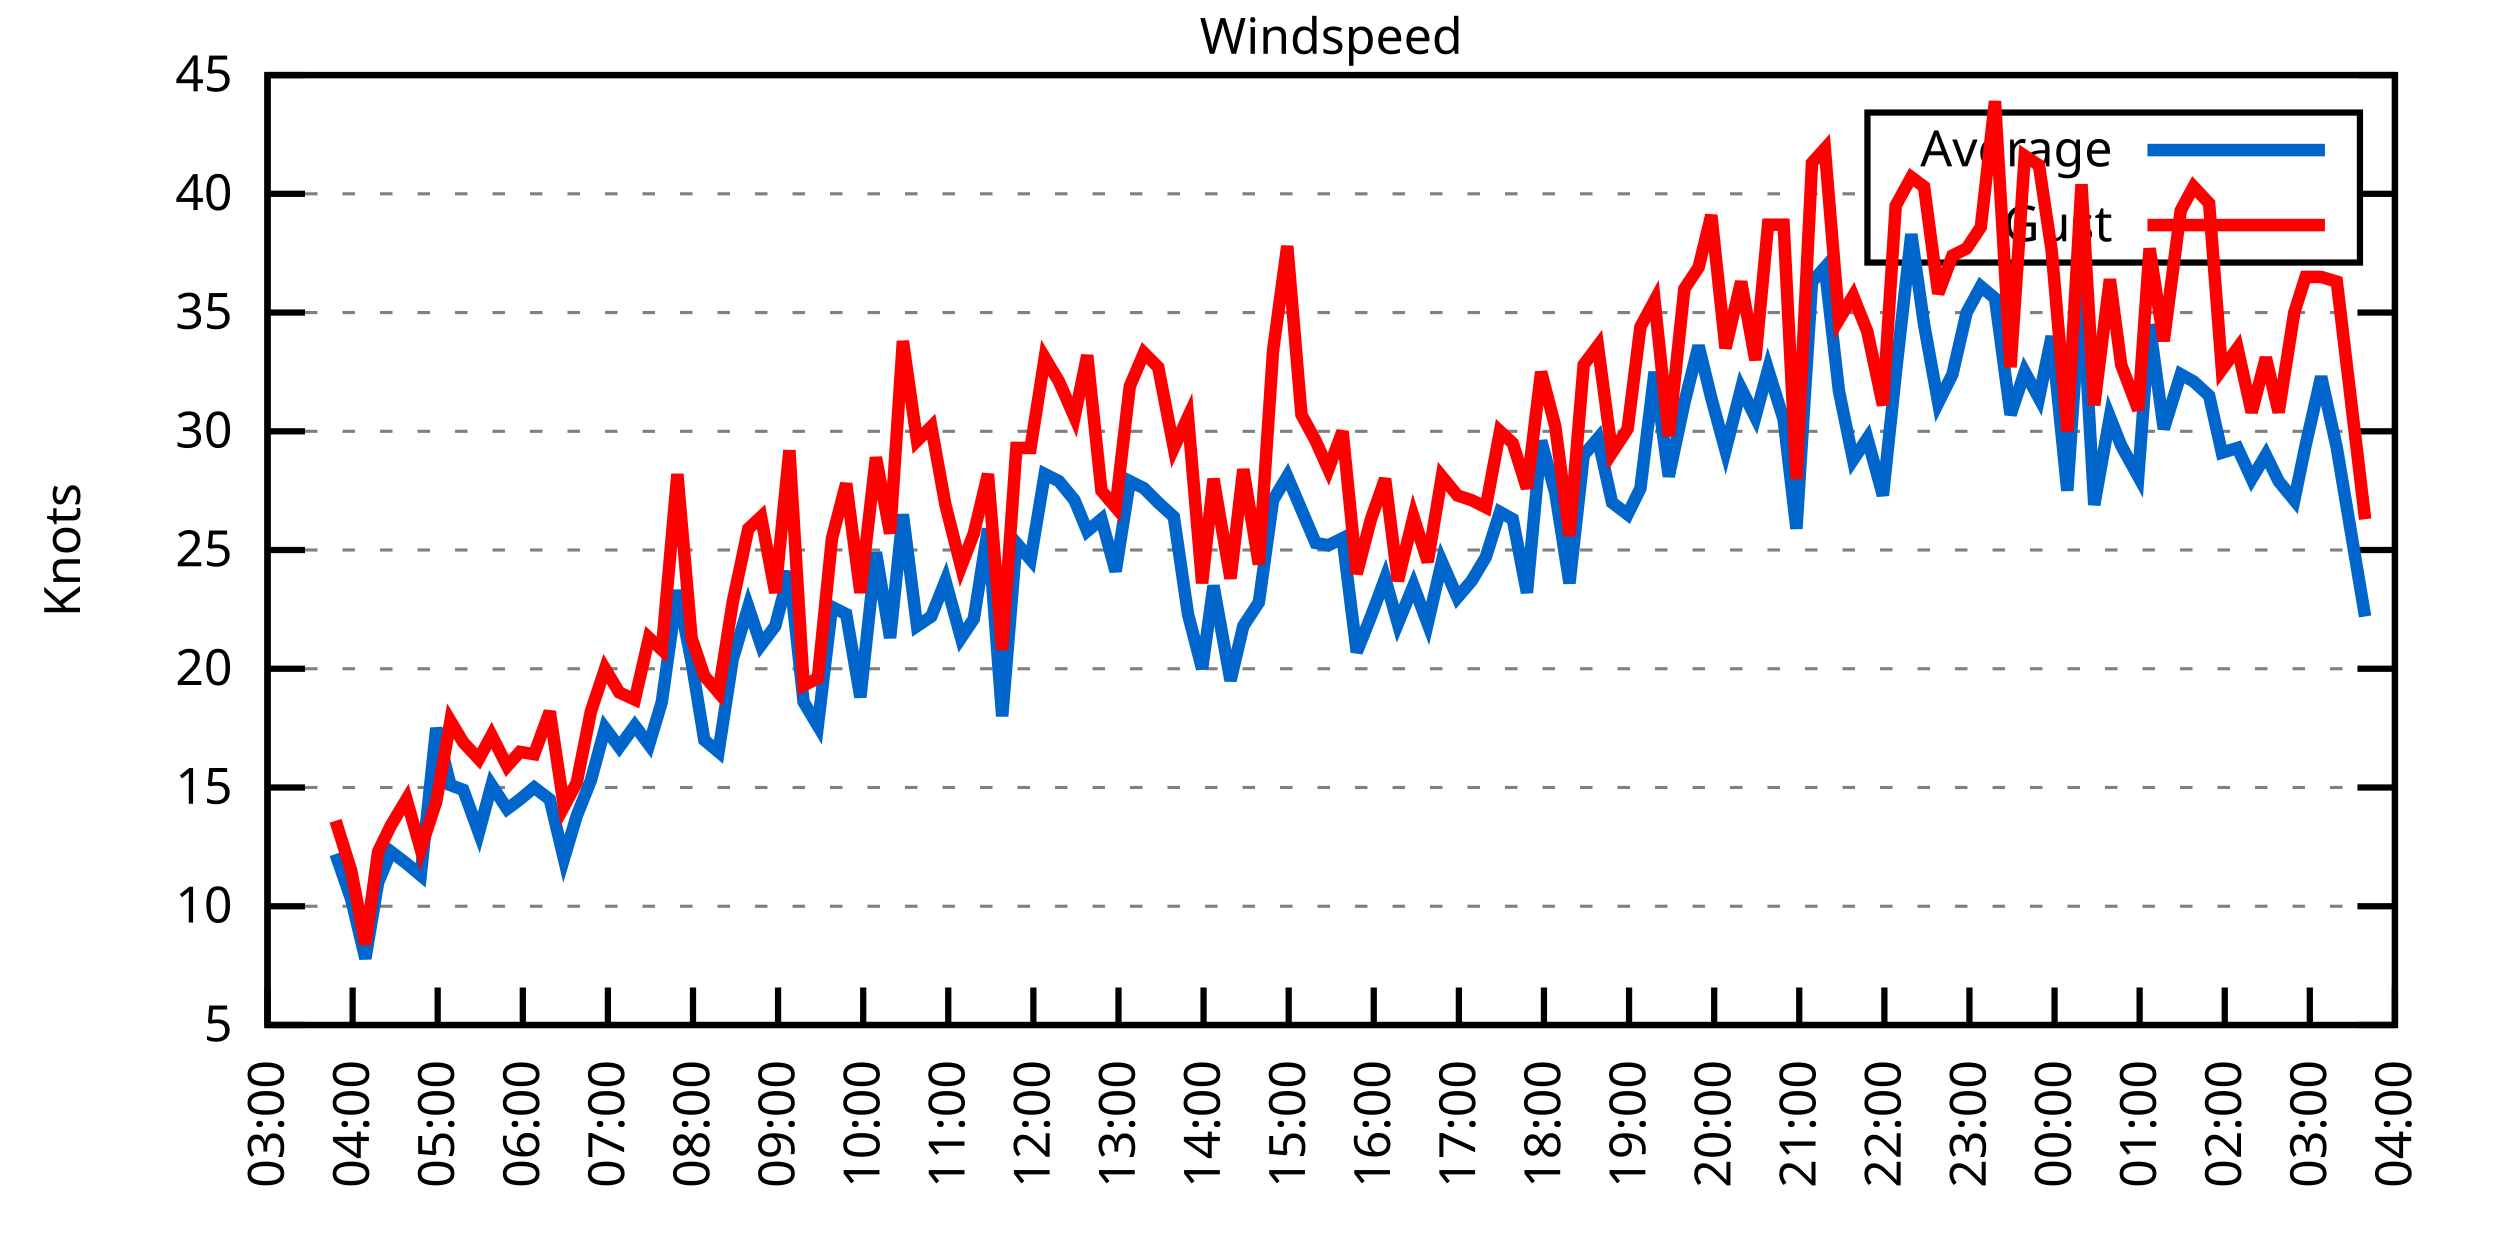
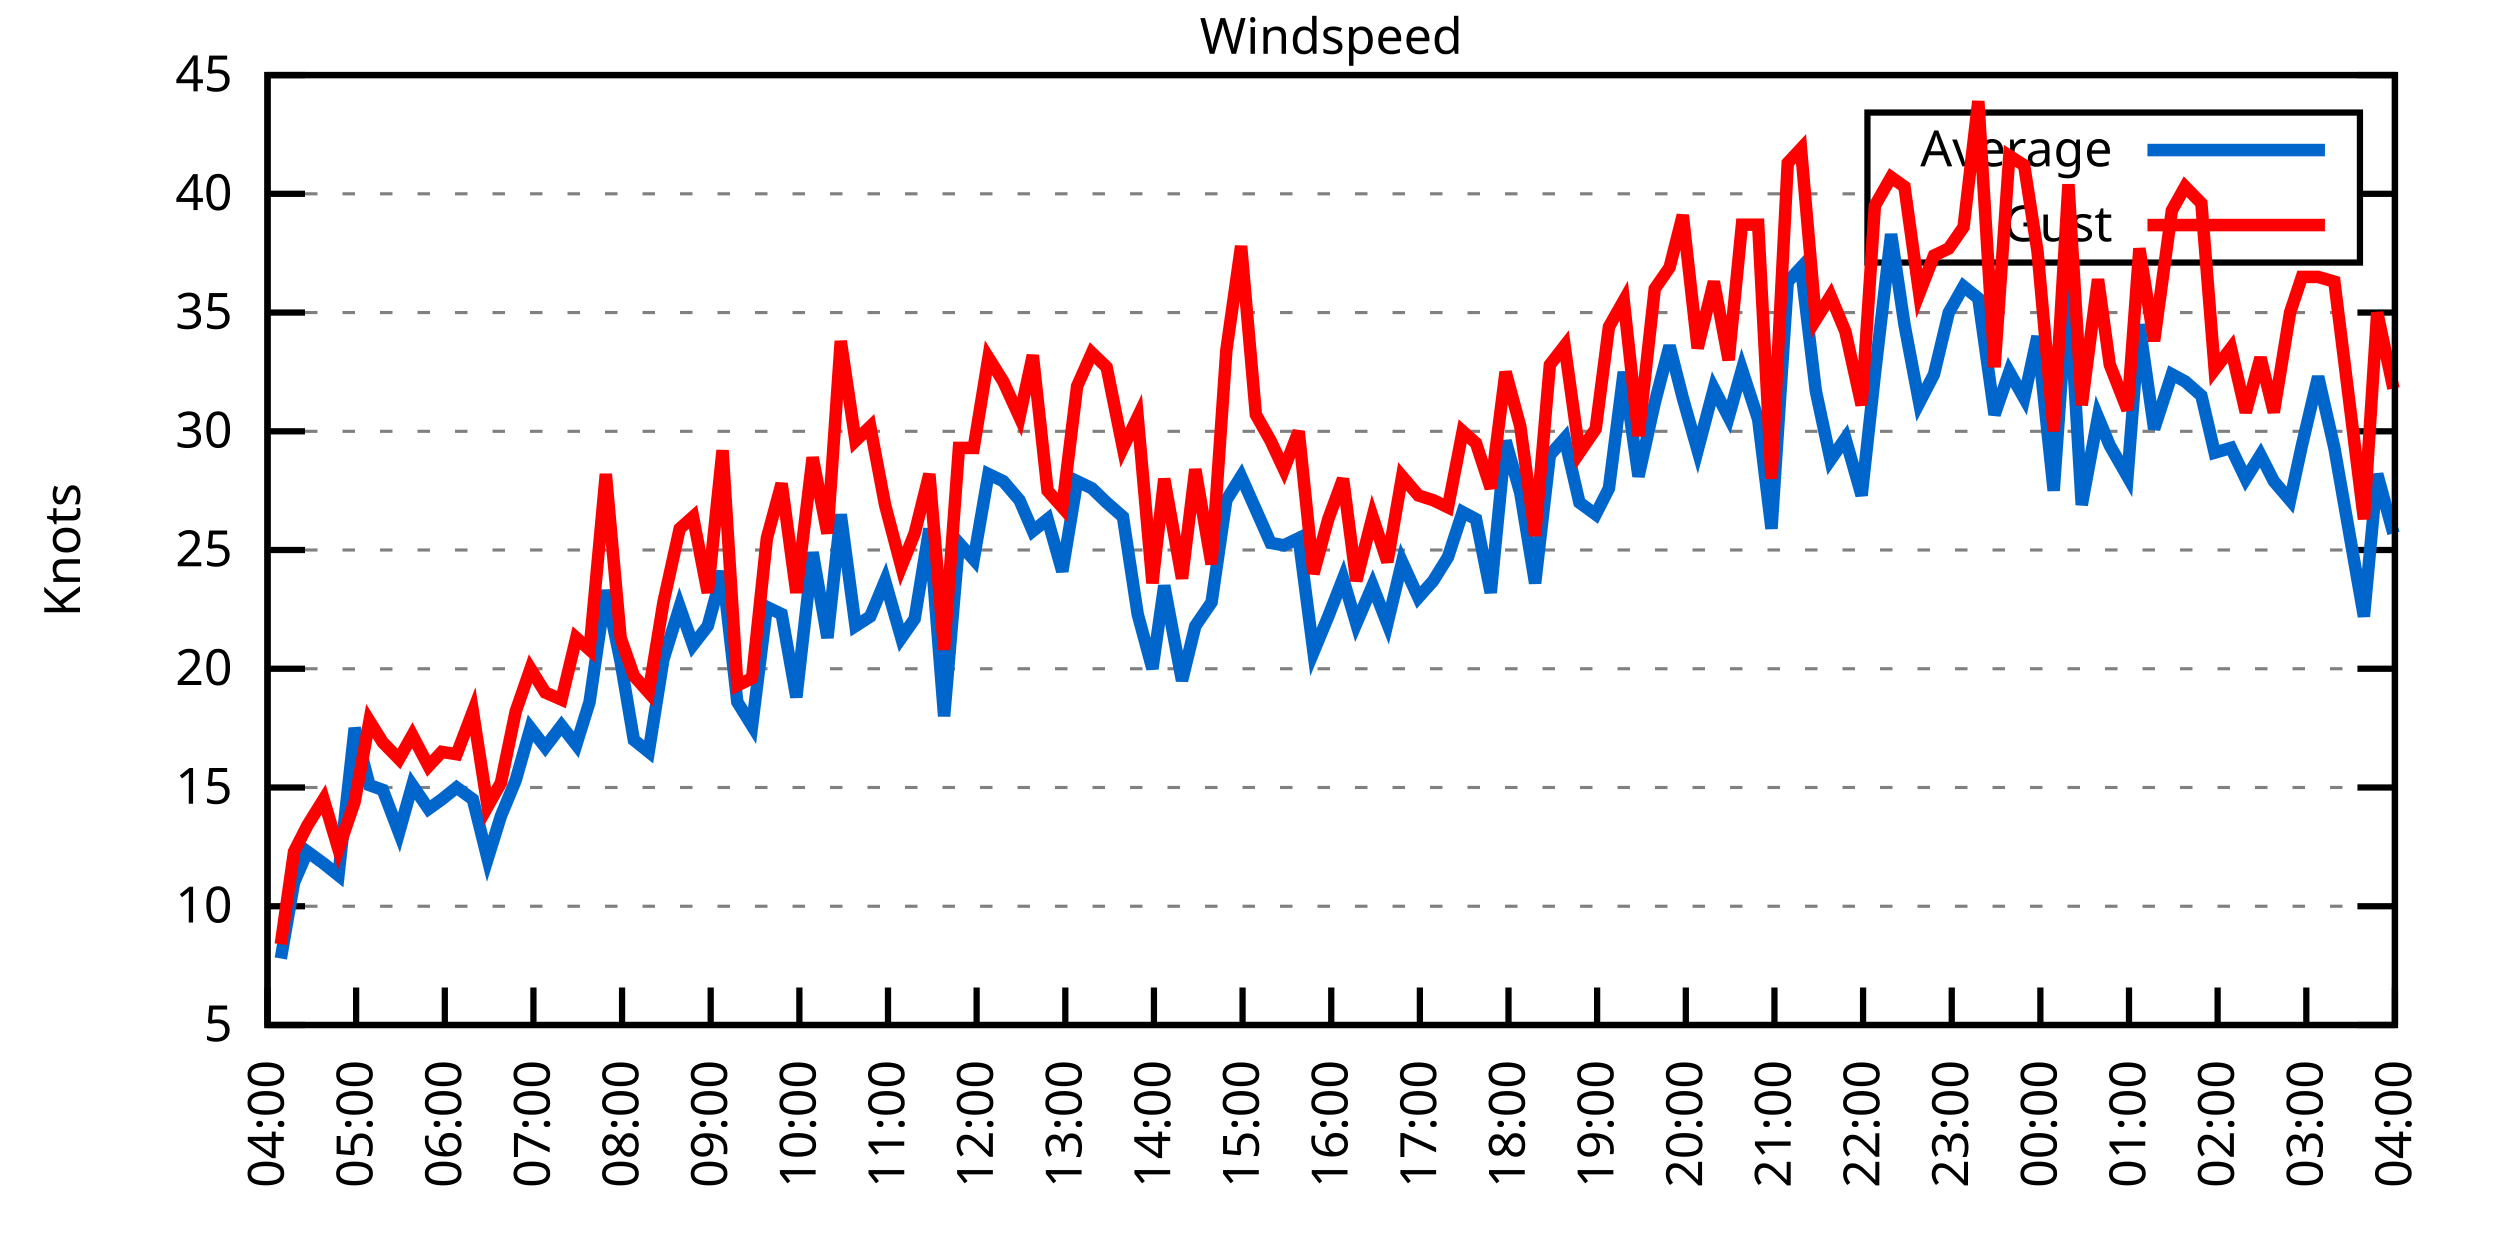
<svg xmlns="http://www.w3.org/2000/svg" xmlns:xlink="http://www.w3.org/1999/xlink" width="400" height="200" viewBox="0 0 400 200">
  <g id="gnuplot_canvas">
    <rect x="0" y="0" width="400" height="200" fill="none" />
    <defs>
      <circle id="gpDot" r="0.5" stroke-width="0.5" stroke="currentColor" />
      <path id="gpPt0" stroke-width="0.333" stroke="currentColor" d="M-1,0 h2 M0,-1 v2" />
      <path id="gpPt1" stroke-width="0.333" stroke="currentColor" d="M-1,-1 L1,1 M1,-1 L-1,1" />
      <path id="gpPt2" stroke-width="0.333" stroke="currentColor" d="M-1,0 L1,0 M0,-1 L0,1 M-1,-1 L1,1 M-1,1 L1,-1" />
      <rect id="gpPt3" stroke-width="0.333" stroke="currentColor" x="-1" y="-1" width="2" height="2" />
      <rect id="gpPt4" stroke-width="0.333" stroke="currentColor" fill="currentColor" x="-1" y="-1" width="2" height="2" />
      <circle id="gpPt5" stroke-width="0.333" stroke="currentColor" cx="0" cy="0" r="1" />
      <use xlink:href="#gpPt5" id="gpPt6" fill="currentColor" stroke="none" />
      <path id="gpPt7" stroke-width="0.333" stroke="currentColor" d="M0,-1.33 L-1.33,0.67 L1.33,0.67 z" />
      <use xlink:href="#gpPt7" id="gpPt8" fill="currentColor" stroke="none" />
      <use xlink:href="#gpPt7" id="gpPt9" stroke="currentColor" transform="rotate(180)" />
      <use xlink:href="#gpPt9" id="gpPt10" fill="currentColor" stroke="none" />
      <use xlink:href="#gpPt3" id="gpPt11" stroke="currentColor" transform="rotate(45)" />
      <use xlink:href="#gpPt11" id="gpPt12" fill="currentColor" stroke="none" />
      <path id="gpPt13" stroke-width="0.333" stroke="currentColor" d="M0,1.330 L1.265,0.411 L0.782,-1.067 L-0.782,-1.076 L-1.265,0.411 z" />
      <use xlink:href="#gpPt13" id="gpPt14" fill="currentColor" stroke="none" />
      <filter id="textbox" filterUnits="objectBoundingBox" x="0" y="0" height="1" width="1">
        <feFlood flood-color="white" flood-opacity="1" result="bgnd" />
        <feComposite in="SourceGraphic" in2="bgnd" operator="atop" />
      </filter>
      <filter id="greybox" filterUnits="objectBoundingBox" x="0" y="0" height="1" width="1">
        <feFlood flood-color="lightgrey" flood-opacity="1" result="grey" />
        <feComposite in="SourceGraphic" in2="grey" operator="atop" />
      </filter>
    </defs>
    <g fill="none" color="white" stroke="currentColor" stroke-width="1.00" stroke-linecap="butt" stroke-linejoin="miter">
</g>
    <g fill="none" color="black" stroke="currentColor" stroke-width="1.00" stroke-linecap="butt" stroke-linejoin="miter">
      <g stroke="none" shape-rendering="crispEdges">
        <polygon fill="rgb(255, 255, 255)" points="42.80,164.00 383.18,164.00 383.18,12.02 42.80,12.02 " />
      </g>
    </g>
    <g fill="none" color="black" stroke="currentColor" stroke-width="1.00" stroke-linecap="butt" stroke-linejoin="miter">
</g>
    <g fill="none" color="black" stroke="black" stroke-width="0.50" stroke-linecap="butt" stroke-linejoin="miter">
</g>
    <g fill="none" color="gray" stroke="currentColor" stroke-width="0.50" stroke-linecap="butt" stroke-linejoin="miter">
      <path stroke="gray" stroke-dasharray="2,4" class="gridline" d="M42.80,164.00 L383.19,164.00  " />
    </g>
    <g fill="none" color="gray" stroke="gray" stroke-width="1.00" stroke-linecap="butt" stroke-linejoin="miter">
</g>
    <g fill="none" color="black" stroke="currentColor" stroke-width="1.00" stroke-linecap="butt" stroke-linejoin="miter">
      <path stroke="black" d="M42.80,164.00 L48.80,164.00 M383.19,164.00 L377.19,164.00  " />
      <g transform="translate(37.20,166.60)" stroke="none" fill="black" font-family="Sans" font-size="8.00" text-anchor="end">
        <text>
          <tspan font-family="Sans"> 5</tspan>
        </text>
      </g>
    </g>
    <g fill="none" color="black" stroke="currentColor" stroke-width="1.00" stroke-linecap="butt" stroke-linejoin="miter">
</g>
    <g fill="none" color="black" stroke="black" stroke-width="0.50" stroke-linecap="butt" stroke-linejoin="miter">
</g>
    <g fill="none" color="gray" stroke="currentColor" stroke-width="0.50" stroke-linecap="butt" stroke-linejoin="miter">
      <path stroke="gray" stroke-dasharray="2,4" class="gridline" d="M42.80,145.00 L383.19,145.00  " />
    </g>
    <g fill="none" color="gray" stroke="gray" stroke-width="1.00" stroke-linecap="butt" stroke-linejoin="miter">
</g>
    <g fill="none" color="black" stroke="currentColor" stroke-width="1.00" stroke-linecap="butt" stroke-linejoin="miter">
      <path stroke="black" d="M42.80,145.00 L48.80,145.00 M383.19,145.00 L377.19,145.00  " />
      <g transform="translate(37.20,147.60)" stroke="none" fill="black" font-family="Sans" font-size="8.00" text-anchor="end">
        <text>
          <tspan font-family="Sans"> 10</tspan>
        </text>
      </g>
    </g>
    <g fill="none" color="black" stroke="currentColor" stroke-width="1.00" stroke-linecap="butt" stroke-linejoin="miter">
</g>
    <g fill="none" color="black" stroke="black" stroke-width="0.50" stroke-linecap="butt" stroke-linejoin="miter">
</g>
    <g fill="none" color="gray" stroke="currentColor" stroke-width="0.50" stroke-linecap="butt" stroke-linejoin="miter">
      <path stroke="gray" stroke-dasharray="2,4" class="gridline" d="M42.80,126.00 L383.19,126.00  " />
    </g>
    <g fill="none" color="gray" stroke="gray" stroke-width="1.00" stroke-linecap="butt" stroke-linejoin="miter">
</g>
    <g fill="none" color="black" stroke="currentColor" stroke-width="1.00" stroke-linecap="butt" stroke-linejoin="miter">
      <path stroke="black" d="M42.80,126.00 L48.80,126.00 M383.19,126.00 L377.19,126.00  " />
      <g transform="translate(37.20,128.60)" stroke="none" fill="black" font-family="Sans" font-size="8.00" text-anchor="end">
        <text>
          <tspan font-family="Sans"> 15</tspan>
        </text>
      </g>
    </g>
    <g fill="none" color="black" stroke="currentColor" stroke-width="1.00" stroke-linecap="butt" stroke-linejoin="miter">
</g>
    <g fill="none" color="black" stroke="black" stroke-width="0.50" stroke-linecap="butt" stroke-linejoin="miter">
</g>
    <g fill="none" color="gray" stroke="currentColor" stroke-width="0.50" stroke-linecap="butt" stroke-linejoin="miter">
      <path stroke="gray" stroke-dasharray="2,4" class="gridline" d="M42.80,107.00 L383.19,107.00  " />
    </g>
    <g fill="none" color="gray" stroke="gray" stroke-width="1.00" stroke-linecap="butt" stroke-linejoin="miter">
</g>
    <g fill="none" color="black" stroke="currentColor" stroke-width="1.00" stroke-linecap="butt" stroke-linejoin="miter">
      <path stroke="black" d="M42.80,107.00 L48.80,107.00 M383.19,107.00 L377.19,107.00  " />
      <g transform="translate(37.20,109.60)" stroke="none" fill="black" font-family="Sans" font-size="8.00" text-anchor="end">
        <text>
          <tspan font-family="Sans"> 20</tspan>
        </text>
      </g>
    </g>
    <g fill="none" color="black" stroke="currentColor" stroke-width="1.00" stroke-linecap="butt" stroke-linejoin="miter">
</g>
    <g fill="none" color="black" stroke="black" stroke-width="0.50" stroke-linecap="butt" stroke-linejoin="miter">
</g>
    <g fill="none" color="gray" stroke="currentColor" stroke-width="0.50" stroke-linecap="butt" stroke-linejoin="miter">
      <path stroke="gray" stroke-dasharray="2,4" class="gridline" d="M42.80,88.00 L383.19,88.00  " />
    </g>
    <g fill="none" color="gray" stroke="gray" stroke-width="1.00" stroke-linecap="butt" stroke-linejoin="miter">
</g>
    <g fill="none" color="black" stroke="currentColor" stroke-width="1.00" stroke-linecap="butt" stroke-linejoin="miter">
      <path stroke="black" d="M42.80,88.00 L48.80,88.00 M383.19,88.00 L377.19,88.00  " />
      <g transform="translate(37.20,90.60)" stroke="none" fill="black" font-family="Sans" font-size="8.00" text-anchor="end">
        <text>
          <tspan font-family="Sans"> 25</tspan>
        </text>
      </g>
    </g>
    <g fill="none" color="black" stroke="currentColor" stroke-width="1.00" stroke-linecap="butt" stroke-linejoin="miter">
</g>
    <g fill="none" color="black" stroke="black" stroke-width="0.50" stroke-linecap="butt" stroke-linejoin="miter">
</g>
    <g fill="none" color="gray" stroke="currentColor" stroke-width="0.50" stroke-linecap="butt" stroke-linejoin="miter">
      <path stroke="gray" stroke-dasharray="2,4" class="gridline" d="M42.80,69.01 L383.19,69.01  " />
    </g>
    <g fill="none" color="gray" stroke="gray" stroke-width="1.00" stroke-linecap="butt" stroke-linejoin="miter">
</g>
    <g fill="none" color="black" stroke="currentColor" stroke-width="1.00" stroke-linecap="butt" stroke-linejoin="miter">
      <path stroke="black" d="M42.80,69.01 L48.80,69.01 M383.19,69.01 L377.19,69.01  " />
      <g transform="translate(37.20,71.61)" stroke="none" fill="black" font-family="Sans" font-size="8.00" text-anchor="end">
        <text>
          <tspan font-family="Sans"> 30</tspan>
        </text>
      </g>
    </g>
    <g fill="none" color="black" stroke="currentColor" stroke-width="1.00" stroke-linecap="butt" stroke-linejoin="miter">
</g>
    <g fill="none" color="black" stroke="black" stroke-width="0.50" stroke-linecap="butt" stroke-linejoin="miter">
</g>
    <g fill="none" color="gray" stroke="currentColor" stroke-width="0.50" stroke-linecap="butt" stroke-linejoin="miter">
      <path stroke="gray" stroke-dasharray="2,4" class="gridline" d="M42.80,50.01 L383.19,50.01  " />
    </g>
    <g fill="none" color="gray" stroke="gray" stroke-width="1.00" stroke-linecap="butt" stroke-linejoin="miter">
</g>
    <g fill="none" color="black" stroke="currentColor" stroke-width="1.00" stroke-linecap="butt" stroke-linejoin="miter">
      <path stroke="black" d="M42.80,50.01 L48.80,50.01 M383.19,50.01 L377.19,50.01  " />
      <g transform="translate(37.20,52.61)" stroke="none" fill="black" font-family="Sans" font-size="8.00" text-anchor="end">
        <text>
          <tspan font-family="Sans"> 35</tspan>
        </text>
      </g>
    </g>
    <g fill="none" color="black" stroke="currentColor" stroke-width="1.00" stroke-linecap="butt" stroke-linejoin="miter">
</g>
    <g fill="none" color="black" stroke="black" stroke-width="0.50" stroke-linecap="butt" stroke-linejoin="miter">
</g>
    <g fill="none" color="gray" stroke="currentColor" stroke-width="0.50" stroke-linecap="butt" stroke-linejoin="miter">
      <path stroke="gray" stroke-dasharray="2,4" class="gridline" d="M42.80,31.01 L298.79,31.01 M377.59,31.01 L383.19,31.01  " />
    </g>
    <g fill="none" color="gray" stroke="gray" stroke-width="1.00" stroke-linecap="butt" stroke-linejoin="miter">
</g>
    <g fill="none" color="black" stroke="currentColor" stroke-width="1.00" stroke-linecap="butt" stroke-linejoin="miter">
      <path stroke="black" d="M42.80,31.01 L48.80,31.01 M383.19,31.01 L377.19,31.01  " />
      <g transform="translate(37.20,33.61)" stroke="none" fill="black" font-family="Sans" font-size="8.00" text-anchor="end">
        <text>
          <tspan font-family="Sans"> 40</tspan>
        </text>
      </g>
    </g>
    <g fill="none" color="black" stroke="currentColor" stroke-width="1.00" stroke-linecap="butt" stroke-linejoin="miter">
</g>
    <g fill="none" color="black" stroke="black" stroke-width="0.50" stroke-linecap="butt" stroke-linejoin="miter">
</g>
    <g fill="none" color="gray" stroke="currentColor" stroke-width="0.50" stroke-linecap="butt" stroke-linejoin="miter">
      <path stroke="gray" stroke-dasharray="2,4" class="gridline" d="M42.80,12.01 L383.19,12.01  " />
    </g>
    <g fill="none" color="gray" stroke="gray" stroke-width="1.00" stroke-linecap="butt" stroke-linejoin="miter">
</g>
    <g fill="none" color="black" stroke="currentColor" stroke-width="1.00" stroke-linecap="butt" stroke-linejoin="miter">
      <path stroke="black" d="M42.80,12.01 L48.80,12.01 M383.19,12.01 L377.19,12.01  " />
      <g transform="translate(37.20,14.61)" stroke="none" fill="black" font-family="Sans" font-size="8.00" text-anchor="end">
        <text>
          <tspan font-family="Sans"> 45</tspan>
        </text>
      </g>
    </g>
    <g fill="none" color="black" stroke="currentColor" stroke-width="1.00" stroke-linecap="butt" stroke-linejoin="miter">
      <path stroke="black" d="M42.80,164.00 L42.80,158.00  " />
      <g transform="translate(45.40,169.60) rotate(270.00)" stroke="none" fill="black" font-family="Sans" font-size="8.00" text-anchor="end">
        <text>
-           <tspan font-family="Sans">03:00</tspan>
-         </text>
-       </g>
-     </g>
-     <g fill="none" color="black" stroke="currentColor" stroke-width="1.00" stroke-linecap="butt" stroke-linejoin="miter">
-       <path stroke="black" d="M56.42,164.00 L56.42,158.00  " />
-       <g transform="translate(59.02,169.60) rotate(270.00)" stroke="none" fill="black" font-family="Sans" font-size="8.00" text-anchor="end">
-         <text>
          <tspan font-family="Sans">04:00</tspan>
        </text>
      </g>
    </g>
    <g fill="none" color="black" stroke="currentColor" stroke-width="1.00" stroke-linecap="butt" stroke-linejoin="miter">
-       <path stroke="black" d="M70.03,164.00 L70.03,158.00  " />
-       <g transform="translate(72.63,169.60) rotate(270.00)" stroke="none" fill="black" font-family="Sans" font-size="8.00" text-anchor="end">
+       <path stroke="black" d="M56.98,164.00 L56.98,158.00  " />
+       <g transform="translate(59.58,169.60) rotate(270.00)" stroke="none" fill="black" font-family="Sans" font-size="8.00" text-anchor="end">
        <text>
          <tspan font-family="Sans">05:00</tspan>
        </text>
      </g>
    </g>
    <g fill="none" color="black" stroke="currentColor" stroke-width="1.00" stroke-linecap="butt" stroke-linejoin="miter">
-       <path stroke="black" d="M83.65,164.00 L83.65,158.00  " />
-       <g transform="translate(86.25,169.60) rotate(270.00)" stroke="none" fill="black" font-family="Sans" font-size="8.00" text-anchor="end">
+       <path stroke="black" d="M71.17,164.00 L71.17,158.00  " />
+       <g transform="translate(73.77,169.60) rotate(270.00)" stroke="none" fill="black" font-family="Sans" font-size="8.00" text-anchor="end">
        <text>
          <tspan font-family="Sans">06:00</tspan>
        </text>
      </g>
    </g>
    <g fill="none" color="black" stroke="currentColor" stroke-width="1.00" stroke-linecap="butt" stroke-linejoin="miter">
-       <path stroke="black" d="M97.26,164.00 L97.26,158.00  " />
-       <g transform="translate(99.86,169.60) rotate(270.00)" stroke="none" fill="black" font-family="Sans" font-size="8.00" text-anchor="end">
+       <path stroke="black" d="M85.35,164.00 L85.35,158.00  " />
+       <g transform="translate(87.95,169.60) rotate(270.00)" stroke="none" fill="black" font-family="Sans" font-size="8.00" text-anchor="end">
        <text>
          <tspan font-family="Sans">07:00</tspan>
        </text>
      </g>
    </g>
    <g fill="none" color="black" stroke="currentColor" stroke-width="1.00" stroke-linecap="butt" stroke-linejoin="miter">
-       <path stroke="black" d="M110.88,164.00 L110.88,158.00  " />
-       <g transform="translate(113.48,169.60) rotate(270.00)" stroke="none" fill="black" font-family="Sans" font-size="8.00" text-anchor="end">
+       <path stroke="black" d="M99.53,164.00 L99.53,158.00  " />
+       <g transform="translate(102.13,169.60) rotate(270.00)" stroke="none" fill="black" font-family="Sans" font-size="8.00" text-anchor="end">
        <text>
          <tspan font-family="Sans">08:00</tspan>
        </text>
      </g>
    </g>
    <g fill="none" color="black" stroke="currentColor" stroke-width="1.00" stroke-linecap="butt" stroke-linejoin="miter">
-       <path stroke="black" d="M124.49,164.00 L124.49,158.00  " />
-       <g transform="translate(127.09,169.60) rotate(270.00)" stroke="none" fill="black" font-family="Sans" font-size="8.00" text-anchor="end">
+       <path stroke="black" d="M113.71,164.00 L113.71,158.00  " />
+       <g transform="translate(116.31,169.60) rotate(270.00)" stroke="none" fill="black" font-family="Sans" font-size="8.00" text-anchor="end">
        <text>
          <tspan font-family="Sans">09:00</tspan>
        </text>
      </g>
    </g>
    <g fill="none" color="black" stroke="currentColor" stroke-width="1.00" stroke-linecap="butt" stroke-linejoin="miter">
-       <path stroke="black" d="M138.11,164.00 L138.11,158.00  " />
-       <g transform="translate(140.71,169.60) rotate(270.00)" stroke="none" fill="black" font-family="Sans" font-size="8.00" text-anchor="end">
+       <path stroke="black" d="M127.90,164.00 L127.90,158.00  " />
+       <g transform="translate(130.50,169.60) rotate(270.00)" stroke="none" fill="black" font-family="Sans" font-size="8.00" text-anchor="end">
        <text>
          <tspan font-family="Sans">10:00</tspan>
        </text>
      </g>
    </g>
    <g fill="none" color="black" stroke="currentColor" stroke-width="1.00" stroke-linecap="butt" stroke-linejoin="miter">
-       <path stroke="black" d="M151.72,164.00 L151.72,158.00  " />
-       <g transform="translate(154.32,169.60) rotate(270.00)" stroke="none" fill="black" font-family="Sans" font-size="8.00" text-anchor="end">
+       <path stroke="black" d="M142.08,164.00 L142.08,158.00  " />
+       <g transform="translate(144.68,169.60) rotate(270.00)" stroke="none" fill="black" font-family="Sans" font-size="8.00" text-anchor="end">
        <text>
          <tspan font-family="Sans">11:00</tspan>
        </text>
      </g>
    </g>
    <g fill="none" color="black" stroke="currentColor" stroke-width="1.00" stroke-linecap="butt" stroke-linejoin="miter">
-       <path stroke="black" d="M165.34,164.00 L165.34,158.00  " />
-       <g transform="translate(167.94,169.60) rotate(270.00)" stroke="none" fill="black" font-family="Sans" font-size="8.00" text-anchor="end">
+       <path stroke="black" d="M156.26,164.00 L156.26,158.00  " />
+       <g transform="translate(158.86,169.60) rotate(270.00)" stroke="none" fill="black" font-family="Sans" font-size="8.00" text-anchor="end">
        <text>
          <tspan font-family="Sans">12:00</tspan>
        </text>
      </g>
    </g>
    <g fill="none" color="black" stroke="currentColor" stroke-width="1.00" stroke-linecap="butt" stroke-linejoin="miter">
-       <path stroke="black" d="M178.96,164.00 L178.96,158.00  " />
-       <g transform="translate(181.56,169.60) rotate(270.00)" stroke="none" fill="black" font-family="Sans" font-size="8.00" text-anchor="end">
+       <path stroke="black" d="M170.45,164.00 L170.45,158.00  " />
+       <g transform="translate(173.05,169.60) rotate(270.00)" stroke="none" fill="black" font-family="Sans" font-size="8.00" text-anchor="end">
        <text>
          <tspan font-family="Sans">13:00</tspan>
        </text>
      </g>
    </g>
    <g fill="none" color="black" stroke="currentColor" stroke-width="1.00" stroke-linecap="butt" stroke-linejoin="miter">
-       <path stroke="black" d="M192.57,164.00 L192.57,158.00  " />
-       <g transform="translate(195.17,169.60) rotate(270.00)" stroke="none" fill="black" font-family="Sans" font-size="8.00" text-anchor="end">
+       <path stroke="black" d="M184.63,164.00 L184.63,158.00  " />
+       <g transform="translate(187.23,169.60) rotate(270.00)" stroke="none" fill="black" font-family="Sans" font-size="8.00" text-anchor="end">
        <text>
          <tspan font-family="Sans">14:00</tspan>
        </text>
      </g>
    </g>
    <g fill="none" color="black" stroke="currentColor" stroke-width="1.00" stroke-linecap="butt" stroke-linejoin="miter">
-       <path stroke="black" d="M206.19,164.00 L206.19,158.00  " />
-       <g transform="translate(208.79,169.60) rotate(270.00)" stroke="none" fill="black" font-family="Sans" font-size="8.00" text-anchor="end">
+       <path stroke="black" d="M198.81,164.00 L198.81,158.00  " />
+       <g transform="translate(201.41,169.60) rotate(270.00)" stroke="none" fill="black" font-family="Sans" font-size="8.00" text-anchor="end">
        <text>
          <tspan font-family="Sans">15:00</tspan>
        </text>
      </g>
    </g>
    <g fill="none" color="black" stroke="currentColor" stroke-width="1.00" stroke-linecap="butt" stroke-linejoin="miter">
-       <path stroke="black" d="M219.80,164.00 L219.80,158.00  " />
-       <g transform="translate(222.40,169.60) rotate(270.00)" stroke="none" fill="black" font-family="Sans" font-size="8.00" text-anchor="end">
+       <path stroke="black" d="M213.00,164.00 L213.00,158.00  " />
+       <g transform="translate(215.60,169.60) rotate(270.00)" stroke="none" fill="black" font-family="Sans" font-size="8.00" text-anchor="end">
        <text>
          <tspan font-family="Sans">16:00</tspan>
        </text>
      </g>
    </g>
    <g fill="none" color="black" stroke="currentColor" stroke-width="1.00" stroke-linecap="butt" stroke-linejoin="miter">
-       <path stroke="black" d="M233.42,164.00 L233.42,158.00  " />
-       <g transform="translate(236.02,169.60) rotate(270.00)" stroke="none" fill="black" font-family="Sans" font-size="8.00" text-anchor="end">
+       <path stroke="black" d="M227.18,164.00 L227.18,158.00  " />
+       <g transform="translate(229.78,169.60) rotate(270.00)" stroke="none" fill="black" font-family="Sans" font-size="8.00" text-anchor="end">
        <text>
          <tspan font-family="Sans">17:00</tspan>
        </text>
      </g>
    </g>
    <g fill="none" color="black" stroke="currentColor" stroke-width="1.00" stroke-linecap="butt" stroke-linejoin="miter">
-       <path stroke="black" d="M247.03,164.00 L247.03,158.00  " />
-       <g transform="translate(249.63,169.60) rotate(270.00)" stroke="none" fill="black" font-family="Sans" font-size="8.00" text-anchor="end">
+       <path stroke="black" d="M241.36,164.00 L241.36,158.00  " />
+       <g transform="translate(243.96,169.60) rotate(270.00)" stroke="none" fill="black" font-family="Sans" font-size="8.00" text-anchor="end">
        <text>
          <tspan font-family="Sans">18:00</tspan>
        </text>
      </g>
    </g>
    <g fill="none" color="black" stroke="currentColor" stroke-width="1.00" stroke-linecap="butt" stroke-linejoin="miter">
-       <path stroke="black" d="M260.65,164.00 L260.65,158.00  " />
-       <g transform="translate(263.25,169.60) rotate(270.00)" stroke="none" fill="black" font-family="Sans" font-size="8.00" text-anchor="end">
+       <path stroke="black" d="M255.54,164.00 L255.54,158.00  " />
+       <g transform="translate(258.14,169.60) rotate(270.00)" stroke="none" fill="black" font-family="Sans" font-size="8.00" text-anchor="end">
        <text>
          <tspan font-family="Sans">19:00</tspan>
        </text>
      </g>
    </g>
    <g fill="none" color="black" stroke="currentColor" stroke-width="1.00" stroke-linecap="butt" stroke-linejoin="miter">
-       <path stroke="black" d="M274.27,164.00 L274.27,158.00  " />
-       <g transform="translate(276.87,169.60) rotate(270.00)" stroke="none" fill="black" font-family="Sans" font-size="8.00" text-anchor="end">
+       <path stroke="black" d="M269.73,164.00 L269.73,158.00  " />
+       <g transform="translate(272.33,169.60) rotate(270.00)" stroke="none" fill="black" font-family="Sans" font-size="8.00" text-anchor="end">
        <text>
          <tspan font-family="Sans">20:00</tspan>
        </text>
      </g>
    </g>
    <g fill="none" color="black" stroke="currentColor" stroke-width="1.00" stroke-linecap="butt" stroke-linejoin="miter">
-       <path stroke="black" d="M287.88,164.00 L287.88,158.00  " />
-       <g transform="translate(290.48,169.60) rotate(270.00)" stroke="none" fill="black" font-family="Sans" font-size="8.00" text-anchor="end">
+       <path stroke="black" d="M283.91,164.00 L283.91,158.00  " />
+       <g transform="translate(286.51,169.60) rotate(270.00)" stroke="none" fill="black" font-family="Sans" font-size="8.00" text-anchor="end">
        <text>
          <tspan font-family="Sans">21:00</tspan>
        </text>
      </g>
    </g>
    <g fill="none" color="black" stroke="currentColor" stroke-width="1.00" stroke-linecap="butt" stroke-linejoin="miter">
-       <path stroke="black" d="M301.50,164.00 L301.50,158.00  " />
-       <g transform="translate(304.10,169.60) rotate(270.00)" stroke="none" fill="black" font-family="Sans" font-size="8.00" text-anchor="end">
+       <path stroke="black" d="M298.09,164.00 L298.09,158.00  " />
+       <g transform="translate(300.69,169.60) rotate(270.00)" stroke="none" fill="black" font-family="Sans" font-size="8.00" text-anchor="end">
        <text>
          <tspan font-family="Sans">22:00</tspan>
        </text>
      </g>
    </g>
    <g fill="none" color="black" stroke="currentColor" stroke-width="1.00" stroke-linecap="butt" stroke-linejoin="miter">
-       <path stroke="black" d="M315.11,164.00 L315.11,158.00  " />
-       <g transform="translate(317.71,169.60) rotate(270.00)" stroke="none" fill="black" font-family="Sans" font-size="8.00" text-anchor="end">
+       <path stroke="black" d="M312.28,164.00 L312.28,158.00  " />
+       <g transform="translate(314.88,169.60) rotate(270.00)" stroke="none" fill="black" font-family="Sans" font-size="8.00" text-anchor="end">
        <text>
          <tspan font-family="Sans">23:00</tspan>
        </text>
      </g>
    </g>
    <g fill="none" color="black" stroke="currentColor" stroke-width="1.00" stroke-linecap="butt" stroke-linejoin="miter">
-       <path stroke="black" d="M328.73,164.00 L328.73,158.00  " />
-       <g transform="translate(331.33,169.60) rotate(270.00)" stroke="none" fill="black" font-family="Sans" font-size="8.00" text-anchor="end">
+       <path stroke="black" d="M326.46,164.00 L326.46,158.00  " />
+       <g transform="translate(329.06,169.60) rotate(270.00)" stroke="none" fill="black" font-family="Sans" font-size="8.00" text-anchor="end">
        <text>
          <tspan font-family="Sans">00:00</tspan>
        </text>
      </g>
    </g>
    <g fill="none" color="black" stroke="currentColor" stroke-width="1.00" stroke-linecap="butt" stroke-linejoin="miter">
-       <path stroke="black" d="M342.34,164.00 L342.34,158.00  " />
-       <g transform="translate(344.94,169.60) rotate(270.00)" stroke="none" fill="black" font-family="Sans" font-size="8.00" text-anchor="end">
+       <path stroke="black" d="M340.64,164.00 L340.64,158.00  " />
+       <g transform="translate(343.24,169.60) rotate(270.00)" stroke="none" fill="black" font-family="Sans" font-size="8.00" text-anchor="end">
        <text>
          <tspan font-family="Sans">01:00</tspan>
        </text>
      </g>
    </g>
    <g fill="none" color="black" stroke="currentColor" stroke-width="1.00" stroke-linecap="butt" stroke-linejoin="miter">
-       <path stroke="black" d="M355.96,164.00 L355.96,158.00  " />
-       <g transform="translate(358.56,169.60) rotate(270.00)" stroke="none" fill="black" font-family="Sans" font-size="8.00" text-anchor="end">
+       <path stroke="black" d="M354.82,164.00 L354.82,158.00  " />
+       <g transform="translate(357.42,169.60) rotate(270.00)" stroke="none" fill="black" font-family="Sans" font-size="8.00" text-anchor="end">
        <text>
          <tspan font-family="Sans">02:00</tspan>
        </text>
      </g>
    </g>
    <g fill="none" color="black" stroke="currentColor" stroke-width="1.00" stroke-linecap="butt" stroke-linejoin="miter">
-       <path stroke="black" d="M369.57,164.00 L369.57,158.00  " />
-       <g transform="translate(372.17,169.60) rotate(270.00)" stroke="none" fill="black" font-family="Sans" font-size="8.00" text-anchor="end">
+       <path stroke="black" d="M369.01,164.00 L369.01,158.00  " />
+       <g transform="translate(371.61,169.60) rotate(270.00)" stroke="none" fill="black" font-family="Sans" font-size="8.00" text-anchor="end">
        <text>
          <tspan font-family="Sans">03:00</tspan>
        </text>
      </g>
    </g>
    <g fill="none" color="black" stroke="currentColor" stroke-width="1.00" stroke-linecap="butt" stroke-linejoin="miter">
      <path stroke="black" d="M383.19,164.00 L383.19,158.00  " />
      <g transform="translate(385.79,169.60) rotate(270.00)" stroke="none" fill="black" font-family="Sans" font-size="8.00" text-anchor="end">
        <text>
          <tspan font-family="Sans">04:00</tspan>
        </text>
      </g>
    </g>
    <g fill="none" color="black" stroke="currentColor" stroke-width="1.00" stroke-linecap="butt" stroke-linejoin="miter">
</g>
    <g fill="none" color="black" stroke="currentColor" stroke-width="1.00" stroke-linecap="butt" stroke-linejoin="miter">
      <path stroke="black" d="M42.80,12.01 L42.80,164.00 L383.19,164.00 L383.19,12.01 L42.80,12.01 Z  " />
    </g>
    <g fill="none" color="black" stroke="currentColor" stroke-width="1.00" stroke-linecap="butt" stroke-linejoin="miter">
</g>
    <g fill="none" color="black" stroke="currentColor" stroke-width="1.00" stroke-linecap="butt" stroke-linejoin="miter">
      <path stroke="black" d="M298.79,42.01 L298.79,18.01 L377.59,18.01 L377.59,42.01 L298.79,42.01 Z  " />
    </g>
    <g id="Windspeed_plot_1">
      <g fill="none" color="white" stroke="black" stroke-width="2.00" stroke-linecap="butt" stroke-linejoin="miter">
</g>
      <g fill="none" color="black" stroke="currentColor" stroke-width="2.00" stroke-linecap="butt" stroke-linejoin="miter">
        <g transform="translate(337.99,26.61)" stroke="none" fill="black" font-family="Sans" font-size="8.00" text-anchor="end">
          <text>
            <tspan font-family="Sans">Average</tspan>
          </text>
        </g>
      </g>
      <g fill="none" color="black" stroke="currentColor" stroke-width="2.00" stroke-linecap="butt" stroke-linejoin="miter">
-         <path stroke="rgb(  0, 102, 204)" d="M343.59,24.01 L371.99,24.01 M53.69,136.64 L56.19,143.86 L58.46,153.36 L60.50,141.20 L62.54,136.26 L65.04,138.16   L67.31,140.06 L69.80,116.50 L72.07,125.62 L74.12,126.38 L76.61,133.22 L78.65,125.62 L81.15,129.42 L83.19,127.90   L85.46,126.00 L87.96,127.90 L90.23,137.40 L92.27,130.56 L94.54,124.86 L96.81,116.50 L99.08,119.54 L101.57,116.12   L103.84,119.16 L105.89,112.32 L108.38,94.46 L110.65,105.86 L112.69,118.40 L114.96,120.30 L117.23,105.48 L119.73,97.12   L121.77,103.20 L124.04,100.16 L126.31,91.42 L128.58,112.32 L130.85,116.12 L133.12,97.12 L135.39,98.26 L137.66,111.56   L140.15,88.38 L142.42,102.06 L144.46,82.31 L146.73,100.16 L149.00,98.64 L151.27,92.94 L153.77,102.06 L155.81,99.02   L158.08,84.59 L160.35,114.60 L162.62,86.87 L164.89,89.52 L167.16,75.85 L169.43,76.99 L171.92,80.03 L173.96,84.97   L176.23,83.07 L178.50,91.42 L180.77,76.99 L183.04,78.13 L185.31,80.41 L187.81,82.69 L190.08,98.26 L192.34,107.00   L194.16,93.70 L196.88,108.90 L198.93,100.16 L201.42,96.36 L203.69,80.03 L205.96,76.23 L208.23,81.55 L210.50,86.87   L212.54,87.25 L214.81,86.11 L217.08,104.34 L219.35,98.64 L221.62,92.56 L223.66,99.78 L226.16,93.70 L228.43,99.78   L230.70,89.90 L233.19,95.60 L235.46,92.94 L237.73,89.14 L240.00,81.93 L242.04,83.07 L244.31,94.84 L246.58,70.53   L248.85,78.89 L251.12,93.32 L253.39,72.81 L255.66,70.15 L257.93,80.41 L260.42,82.31 L262.47,78.13 L264.73,59.51   L267.00,76.23 L269.50,64.45 L271.77,55.33 L273.81,63.69 L276.08,72.05 L278.58,62.17 L280.85,66.73 L282.89,59.13   L285.38,67.11 L287.43,84.59 L289.92,45.07 L291.97,42.79 L294.23,62.55 L296.50,73.57 L298.77,70.15 L301.27,79.27   L303.31,59.89 L305.81,37.47 L307.85,51.91 L310.12,64.45 L312.39,59.89 L314.66,50.01 L316.93,45.83 L319.20,47.73   L321.69,66.35 L323.96,59.51 L326.23,63.69 L328.27,53.81 L330.77,78.51 L333.04,45.07 L335.08,80.79 L337.58,66.73   L339.39,71.29 L342.12,76.23 L343.93,51.91 L346.20,68.63 L348.92,59.89 L350.97,61.03 L353.46,63.31 L355.50,72.43   L358.00,71.67 L360.27,76.61 L362.54,72.81 L364.58,76.99 L367.08,80.03 L368.89,71.29 L371.39,60.27 L373.89,71.67   L378.42,98.64  " />
+         <path stroke="rgb(  0, 102, 204)" d="M343.59,24.01 L371.99,24.01 M44.93,153.36 L47.05,141.20 L49.18,136.26 L51.78,138.16 L54.15,140.06 L56.75,116.50   L59.11,125.62 L61.24,126.38 L63.84,133.22 L65.97,125.62 L68.57,129.42 L70.69,127.90 L73.06,126.00 L75.66,127.90   L78.02,137.40 L80.15,130.56 L82.51,124.86 L84.88,116.50 L87.24,119.54 L89.84,116.12 L92.20,119.16 L94.33,112.32   L96.93,94.46 L99.30,105.86 L101.42,118.40 L103.79,120.30 L106.15,105.48 L108.75,97.12 L110.88,103.20 L113.24,100.16   L115.61,91.42 L117.97,112.32 L120.33,116.12 L122.70,97.12 L125.06,98.26 L127.42,111.56 L130.02,88.38 L132.39,102.06   L134.52,82.31 L136.88,100.16 L139.24,98.64 L141.61,92.94 L144.21,102.06 L146.34,99.02 L148.70,84.59 L151.06,114.60   L153.43,86.87 L155.79,89.52 L158.15,75.85 L160.52,76.99 L163.12,80.03 L165.25,84.97 L167.61,83.07 L169.97,91.42   L172.34,76.99 L174.70,78.13 L177.06,80.41 L179.67,82.69 L182.03,98.26 L184.39,107.00 L186.28,93.70 L189.12,108.90   L191.25,100.16 L193.85,96.36 L196.21,80.03 L198.58,76.23 L200.94,81.55 L203.30,86.87 L205.43,87.25 L207.79,86.11   L210.16,104.34 L212.52,98.64 L214.89,92.56 L217.01,99.78 L219.61,93.70 L221.98,99.78 L224.34,89.90 L226.94,95.60   L229.31,92.94 L231.67,89.14 L234.03,81.93 L236.16,83.07 L238.52,94.84 L240.89,70.53 L243.25,78.89 L245.62,93.32   L247.98,72.81 L250.34,70.15 L252.71,80.41 L255.31,82.31 L257.43,78.13 L259.80,59.51 L262.16,76.23 L264.76,64.45   L267.13,55.33 L269.25,63.69 L271.62,72.05 L274.22,62.17 L276.58,66.73 L278.71,59.13 L281.31,67.11 L283.44,84.59   L286.04,45.07 L288.16,42.79 L290.53,62.55 L292.89,73.57 L295.26,70.15 L297.86,79.27 L299.98,59.89 L302.58,37.47   L304.71,51.91 L307.08,64.45 L309.44,59.89 L311.80,50.01 L314.17,45.83 L316.53,47.73 L319.13,66.35 L321.49,59.51   L323.86,63.69 L325.99,53.81 L328.59,78.51 L330.95,45.07 L333.08,80.79 L335.68,66.73 L337.57,71.29 L340.40,76.23   L342.30,51.91 L344.66,68.63 L347.50,59.89 L349.62,61.03 L352.22,63.31 L354.35,72.43 L356.95,71.67 L359.32,76.61   L361.68,72.81 L363.81,76.99 L366.41,80.03 L368.30,71.29 L370.90,60.27 L373.50,71.67 L378.23,98.64 L380.35,75.85   L382.95,85.35  " />
      </g>
    </g>
    <g id="Windspeed_plot_2">
      <g fill="none" color="black" stroke="currentColor" stroke-width="2.00" stroke-linecap="butt" stroke-linejoin="miter">
        <g transform="translate(337.99,38.61)" stroke="none" fill="black" font-family="Sans" font-size="8.00" text-anchor="end">
          <text>
            <tspan font-family="Sans">Gust</tspan>
          </text>
        </g>
      </g>
      <g fill="none" color="black" stroke="currentColor" stroke-width="2.00" stroke-linecap="butt" stroke-linejoin="miter">
-         <path stroke="rgb(255,   0,   0)" d="M343.59,36.01 L371.99,36.01 M53.69,131.32 L56.19,139.30 L58.46,151.08 L60.50,136.26 L62.54,132.08 L65.04,127.90   L67.31,135.88 L69.80,128.28 L72.07,115.36 L74.12,118.78 L76.61,121.44 L78.65,117.64 L81.15,122.58 L83.19,120.30   L85.46,120.68 L87.96,113.84 L90.23,129.04 L92.27,125.24 L94.54,113.84 L96.81,107.00 L99.08,110.80 L101.57,111.94   L103.84,102.06 L105.89,103.96 L108.38,75.85 L110.65,102.06 L112.69,108.14 L114.96,110.80 L117.23,96.36 L119.73,84.59   L121.77,82.69 L124.04,94.84 L126.31,72.05 L128.58,109.66 L130.85,108.52 L133.12,86.11 L135.39,77.37 L137.66,94.84   L140.15,73.19 L142.42,85.35 L144.46,54.57 L146.73,70.53 L149.00,68.25 L151.27,80.79 L153.77,90.66 L155.81,85.35   L158.08,75.85 L160.35,103.96 L162.62,71.67 L164.89,71.67 L167.16,57.23 L169.43,61.03 L171.92,66.73 L173.96,56.85   L176.23,78.51 L178.50,81.17 L180.77,61.79 L183.04,56.47 L185.31,58.75 L187.81,71.67 L190.08,66.73 L192.34,93.32   L194.16,76.61 L196.88,92.56 L198.93,75.09 L201.42,90.28 L203.69,56.09 L205.96,39.37 L208.23,66.35 L210.50,70.53   L212.54,75.09 L214.81,69.01 L217.08,91.80 L219.35,83.07 L221.62,76.61 L223.66,92.94 L226.16,82.69 L228.43,89.90   L230.70,76.23 L233.19,79.27 L235.46,80.03 L237.73,81.17 L240.00,69.01 L242.04,70.91 L244.31,78.13 L246.58,59.51   L248.85,68.25 L251.12,85.73 L253.39,58.37 L255.66,55.33 L257.93,72.43 L260.42,68.63 L262.47,52.29 L264.73,48.11   L267.00,69.77 L269.50,46.21 L271.77,42.79 L273.81,34.43 L276.08,55.71 L278.58,45.07 L280.85,57.61 L282.89,35.95   L285.38,35.95 L287.43,76.61 L289.92,26.07 L291.97,23.79 L294.23,51.15 L296.50,47.35 L298.77,53.05 L301.27,64.83   L303.31,32.91 L305.81,28.35 L307.85,29.87 L310.12,46.97 L312.39,40.89 L314.66,39.75 L316.93,36.33 L319.20,16.19   L321.69,58.75 L323.96,24.93 L326.23,26.45 L328.27,40.13 L330.77,69.01 L333.04,29.49 L335.08,64.83 L337.58,44.69   L339.39,58.37 L342.12,65.59 L343.93,39.75 L346.20,54.57 L348.92,33.67 L350.97,29.87 L353.46,32.53 L355.50,59.13   L358.00,55.71 L360.27,65.97 L362.54,57.23 L364.58,65.97 L367.08,50.01 L368.89,44.31 L371.39,44.31 L373.89,45.07   L378.42,83.07  " />
+         <path stroke="rgb(255,   0,   0)" d="M343.59,36.01 L371.99,36.01 M44.93,151.08 L47.05,136.26 L49.18,132.08 L51.78,127.90 L54.15,135.88 L56.75,128.28   L59.11,115.36 L61.24,118.78 L63.84,121.44 L65.97,117.64 L68.57,122.58 L70.69,120.30 L73.06,120.68 L75.66,113.84   L78.02,129.04 L80.15,125.24 L82.51,113.84 L84.88,107.00 L87.24,110.80 L89.84,111.94 L92.20,102.06 L94.33,103.96   L96.93,75.85 L99.30,102.06 L101.42,108.14 L103.79,110.80 L106.15,96.36 L108.75,84.59 L110.88,82.69 L113.24,94.84   L115.61,72.05 L117.97,109.66 L120.33,108.52 L122.70,86.11 L125.06,77.37 L127.42,94.84 L130.02,73.19 L132.39,85.35   L134.52,54.57 L136.88,70.53 L139.24,68.25 L141.61,80.79 L144.21,90.66 L146.34,85.35 L148.70,75.85 L151.06,103.96   L153.43,71.67 L155.79,71.67 L158.15,57.23 L160.52,61.03 L163.12,66.73 L165.25,56.85 L167.61,78.51 L169.97,81.17   L172.34,61.79 L174.70,56.47 L177.06,58.75 L179.67,71.67 L182.03,66.73 L184.39,93.32 L186.28,76.61 L189.12,92.56   L191.25,75.09 L193.85,90.28 L196.21,56.09 L198.58,39.37 L200.94,66.35 L203.30,70.53 L205.43,75.09 L207.79,69.01   L210.16,91.80 L212.52,83.07 L214.89,76.61 L217.01,92.94 L219.61,82.69 L221.98,89.90 L224.34,76.23 L226.94,79.27   L229.31,80.03 L231.67,81.17 L234.03,69.01 L236.16,70.91 L238.52,78.13 L240.89,59.51 L243.25,68.25 L245.62,85.73   L247.98,58.37 L250.34,55.33 L252.71,72.43 L255.31,68.63 L257.43,52.29 L259.80,48.11 L262.16,69.77 L264.76,46.21   L267.13,42.79 L269.25,34.43 L271.62,55.71 L274.22,45.07 L276.58,57.61 L278.71,35.95 L281.31,35.95 L283.44,76.61   L286.04,26.07 L288.16,23.79 L290.53,51.15 L292.89,47.35 L295.26,53.05 L297.86,64.83 L299.98,32.91 L302.58,28.35   L304.71,29.87 L307.08,46.97 L309.44,40.89 L311.80,39.75 L314.17,36.33 L316.53,16.19 L319.13,58.75 L321.49,24.93   L323.86,26.45 L325.99,40.13 L328.59,69.01 L330.95,29.49 L333.08,64.83 L335.68,44.69 L337.57,58.37 L340.40,65.59   L342.30,39.75 L344.66,54.57 L347.50,33.67 L349.62,29.87 L352.22,32.53 L354.35,59.13 L356.95,55.71 L359.32,65.97   L361.68,57.23 L363.81,65.97 L366.41,50.01 L368.30,44.31 L370.90,44.31 L373.50,45.07 L378.23,83.07 L380.35,50.01   L382.95,62.17  " />
      </g>
    </g>
    <g fill="none" color="black" stroke="currentColor" stroke-width="2.00" stroke-linecap="butt" stroke-linejoin="miter">
</g>
    <g fill="none" color="black" stroke="black" stroke-width="1.00" stroke-linecap="butt" stroke-linejoin="miter">
</g>
    <g fill="none" color="black" stroke="currentColor" stroke-width="1.00" stroke-linecap="butt" stroke-linejoin="miter">
      <path stroke="black" d="M42.80,12.01 L42.80,164.00 L383.19,164.00 L383.19,12.01 L42.80,12.01 Z  " />
      <g transform="translate(12.80,88.01) rotate(270.00)" stroke="none" fill="black" font-family="Sans" font-size="8.00" text-anchor="middle">
        <text>
          <tspan font-family="Sans">Knots</tspan>
        </text>
      </g>
    </g>
    <g fill="none" color="black" stroke="currentColor" stroke-width="1.00" stroke-linecap="butt" stroke-linejoin="miter">
</g>
    <g fill="none" color="black" stroke="currentColor" stroke-width="1.00" stroke-linecap="butt" stroke-linejoin="miter">
      <g transform="translate(212.99,8.61)" stroke="none" fill="black" font-family="Sans" font-size="8.00" text-anchor="middle">
        <text>
          <tspan font-family="Sans">Windspeed</tspan>
        </text>
      </g>
    </g>
    <g fill="none" color="black" stroke="currentColor" stroke-width="1.00" stroke-linecap="butt" stroke-linejoin="miter">
</g>
  </g>
</svg>
